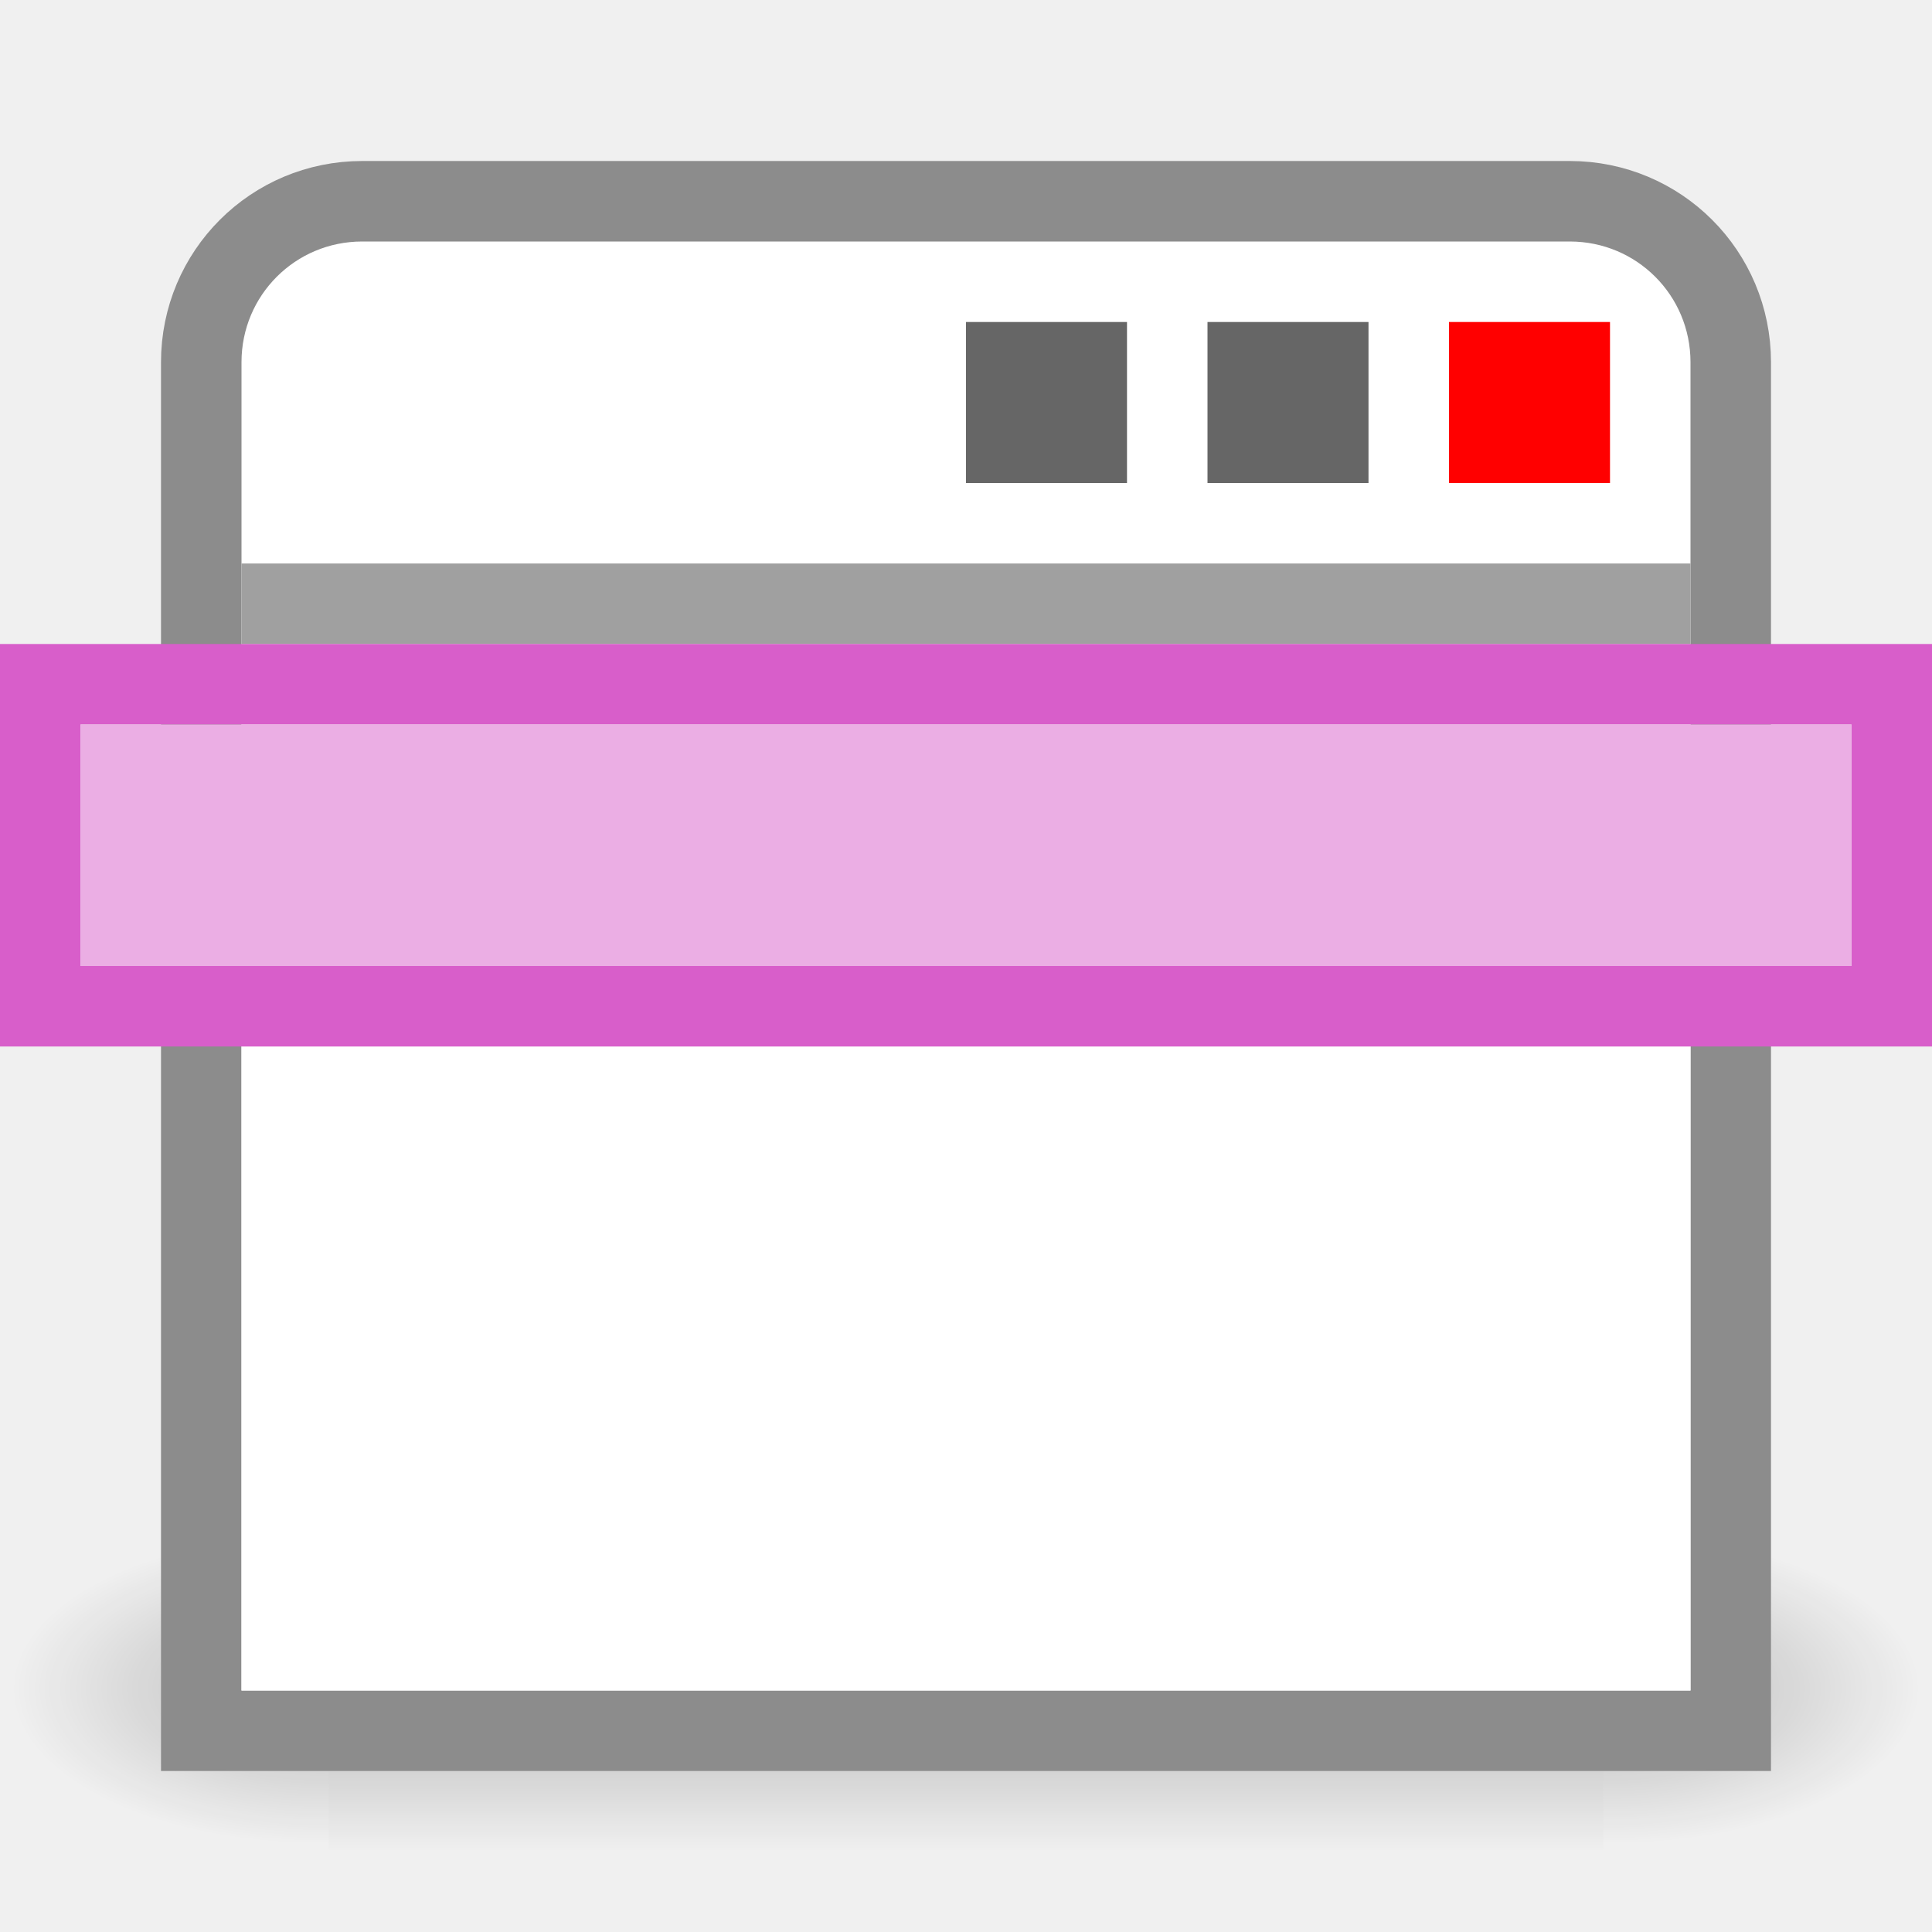
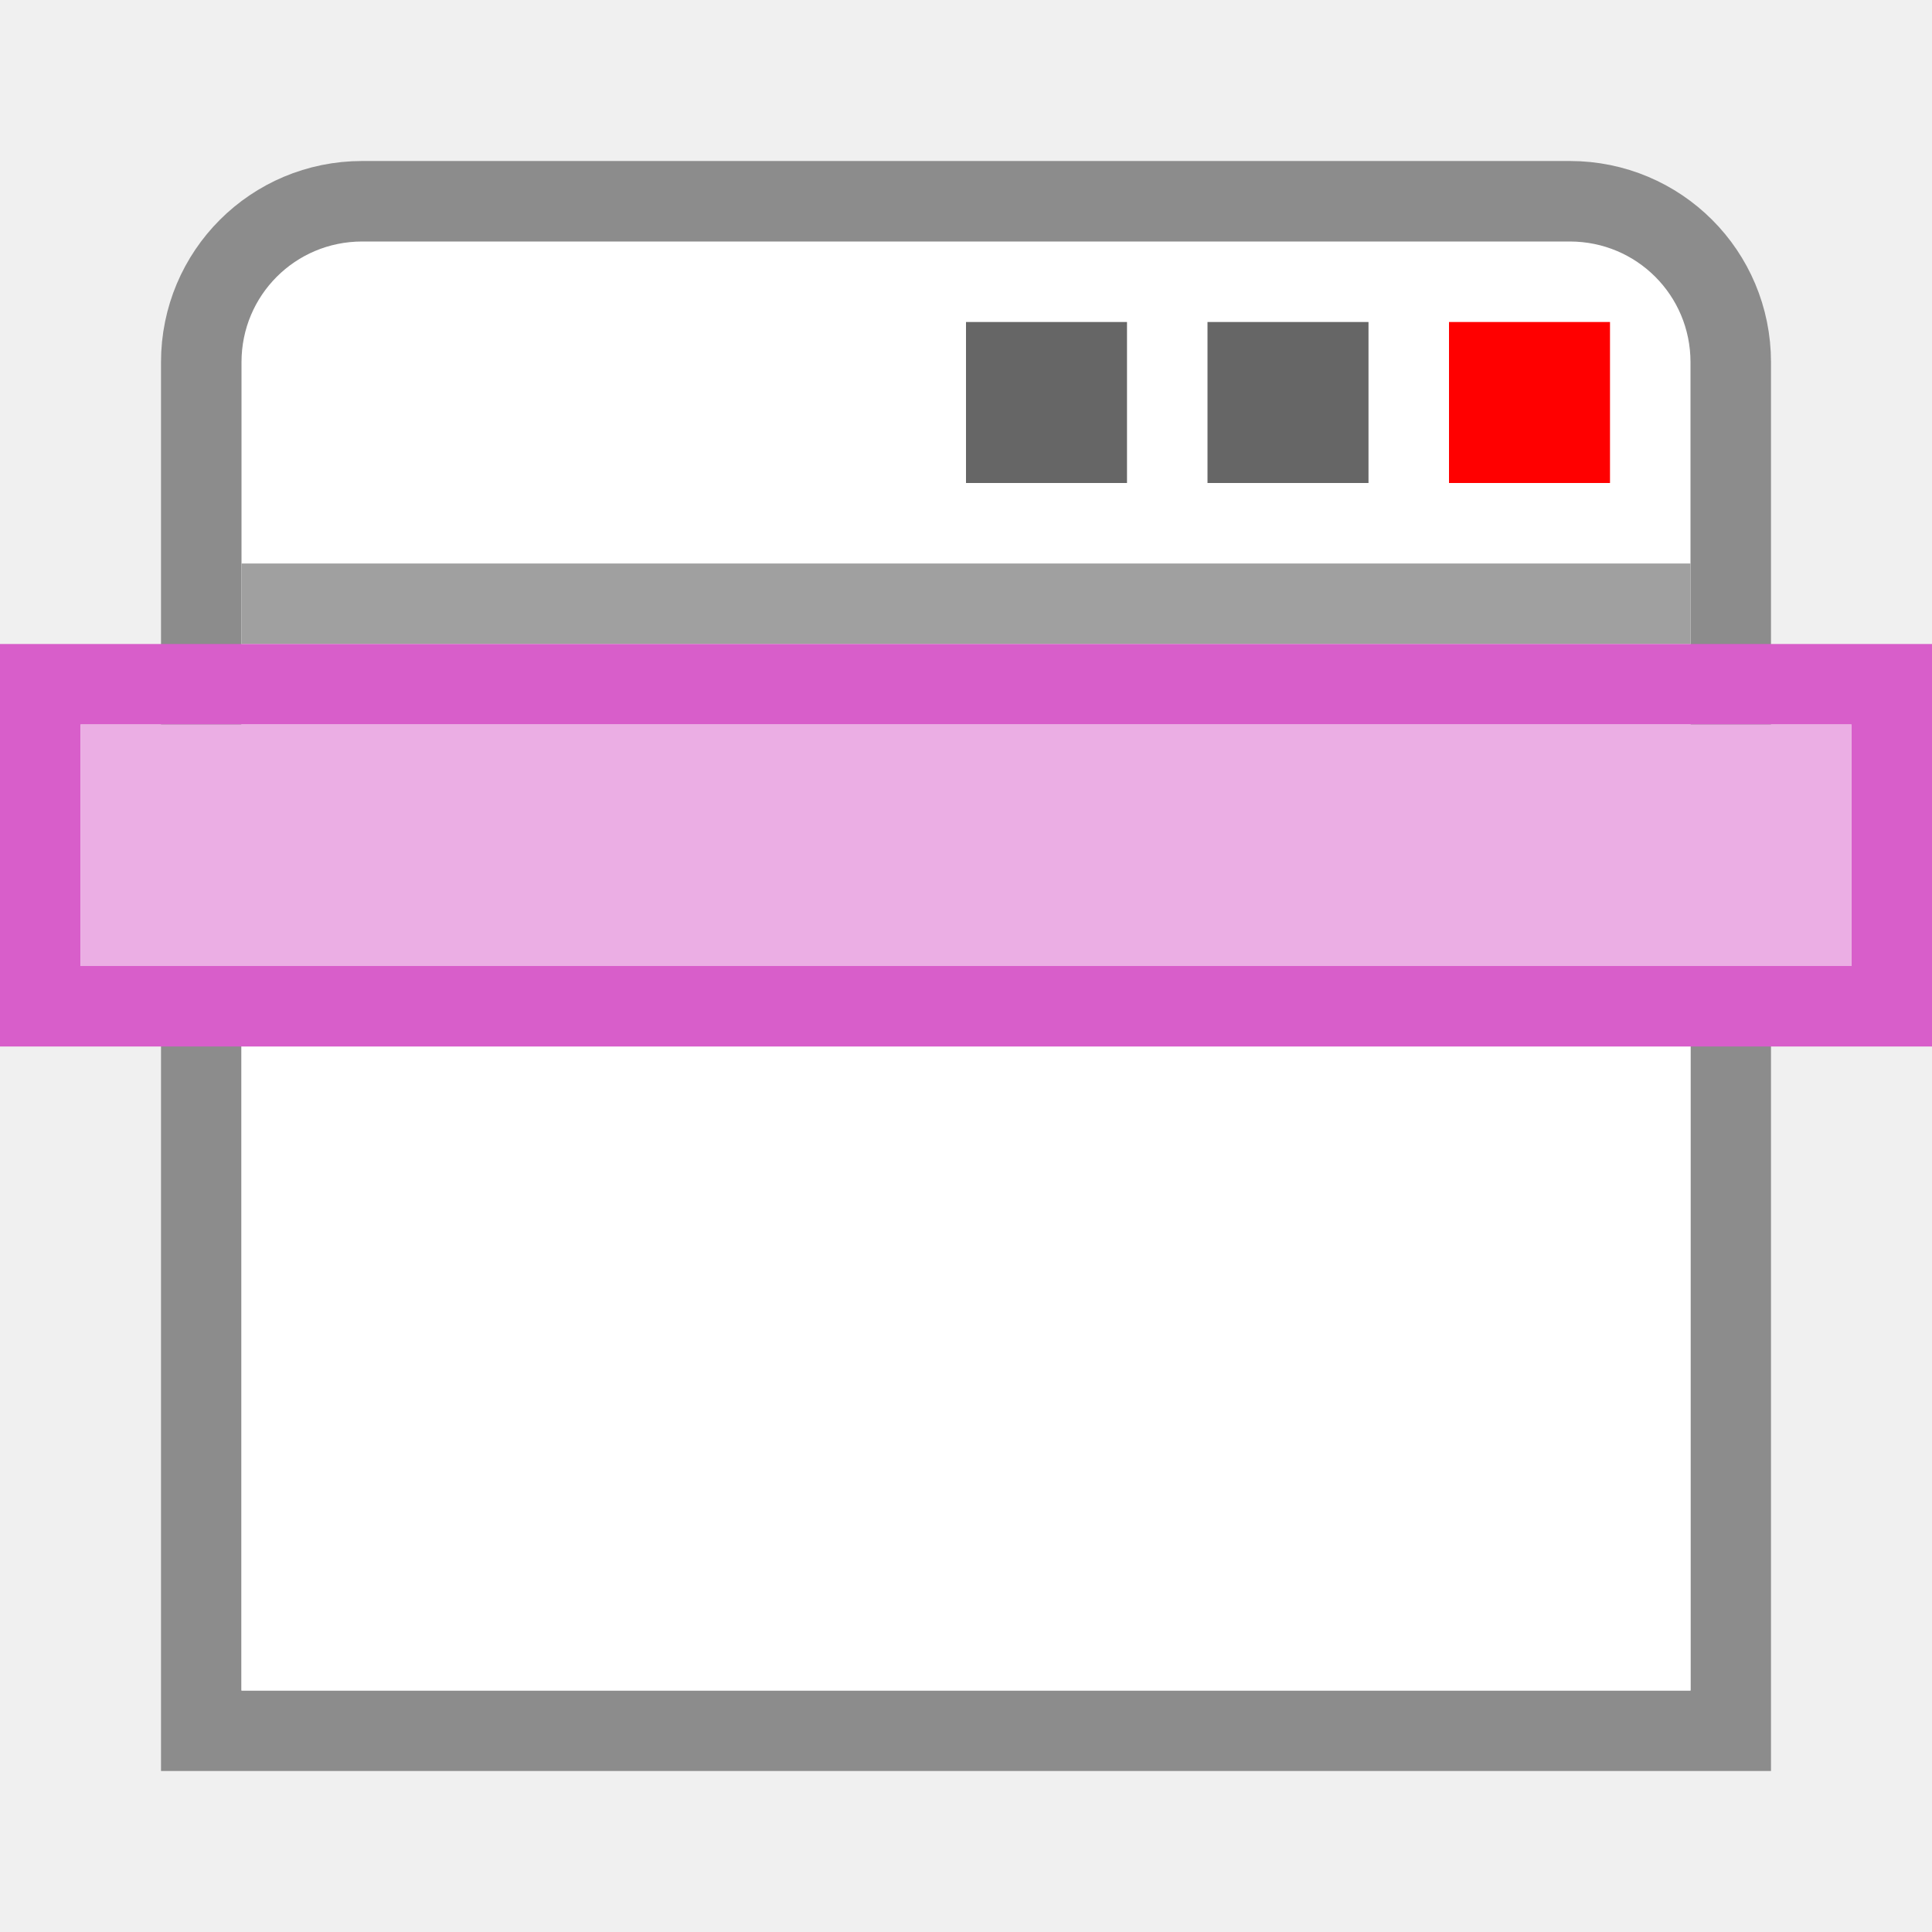
<svg xmlns="http://www.w3.org/2000/svg" xmlns:xlink="http://www.w3.org/1999/xlink" height="24" width="24" version="1.1" id="svg76">
  <defs id="defs80" />
  <radialGradient id="a" cx="24.837" cy="36.421" gradientTransform="matrix(-.26533 0 0 -.2844 24.134 24.31)" gradientUnits="userSpaceOnUse" r="15.645" xlink:href="#b" />
  <linearGradient id="b">
    <stop offset="0" id="stop3" />
    <stop offset="1" stop-opacity="0" id="stop5" />
  </linearGradient>
  <linearGradient id="c" gradientTransform="matrix(-.4583 0 0 .4267 28.575 3.756)" gradientUnits="userSpaceOnUse" x1="7.493" x2="53.984" y1="17.983" y2="18.374">
    <stop offset="0" stop-color="#f0c1ff" id="stop8" />
    <stop offset=".262" stop-color="#c5a3f2" id="stop10" />
    <stop offset=".701" stop-color="#7a36b1" id="stop12" />
    <stop offset="1" stop-color="#4c2d81" id="stop14" />
  </linearGradient>
  <linearGradient id="d" gradientTransform="matrix(0 -.51647 -.55455 0 48.816 27.238)" gradientUnits="userSpaceOnUse" x1="30.182" x2="30.546" y1="46.971" y2="66.11">
    <stop offset="0" stop-color="#fff" id="stop17" />
    <stop offset=".45" stop-color="#fff" stop-opacity=".235" id="stop19" />
    <stop offset=".65" stop-color="#fff" stop-opacity=".157" id="stop21" />
    <stop offset="1" stop-color="#fff" stop-opacity=".392" id="stop23" />
  </linearGradient>
  <linearGradient id="e" gradientTransform="matrix(.03105 0 0 .01367 .78 15.67)" gradientUnits="userSpaceOnUse" x1="302.857" x2="302.857" y1="366.648" y2="609.505">
    <stop offset="0" stop-opacity="0" id="stop26" />
    <stop offset=".5" id="stop28" />
    <stop offset="1" stop-opacity="0" id="stop30" />
  </linearGradient>
  <radialGradient id="f" cx="605.714" cy="486.648" gradientTransform="matrix(.03105 0 0 .01367 .785 15.67)" gradientUnits="userSpaceOnUse" r="117.143" xlink:href="#b" />
  <radialGradient id="g" cx="605.714" cy="486.648" gradientTransform="matrix(-.03105 0 0 .01367 23.215 15.67)" gradientUnits="userSpaceOnUse" r="117.143" xlink:href="#b" />
  <linearGradient id="h" gradientTransform="matrix(.57576 0 0 .62295 -2.394 -3.107)" gradientUnits="userSpaceOnUse" x1="25" x2="25" y1="17.829" y2="8.197">
    <stop offset="0" stop-color="#cdcdcd" id="stop35" />
    <stop offset="1" stop-color="#fff" id="stop37" />
  </linearGradient>
-   <path d="m4.504 20.68h14.992v3.32h-14.992z" fill="url(#e)" opacity=".236" transform="matrix(1.05624 0 0 1.20504 -.675 -5.92)" id="path40" />
-   <path d="m19.496 20.68v3.32c1.6.006 3.865-.744 3.865-1.66s-1.783-1.66-3.864-1.66z" fill="url(#f)" opacity=".236" transform="matrix(1.05624 0 0 1.20504 -.675 -5.92)" id="path42" />
-   <path d="m4.504 20.68v3.32c-1.6.006-3.865-.744-3.865-1.66s1.783-1.66 3.864-1.66z" fill="url(#g)" opacity=".236" transform="matrix(1.05624 0 0 1.20504 -.675 -5.92)" id="path44" />
  <path d="m4.5 2.5c-1.108 0-2 .892-2 2v17h19v-17c0-1.108-.892-2-2-2z" fill="url(#h)" stroke="#8c8c8c" id="path46" style="fill:#ffffff;fill-opacity:1" />
  <path d="m3 8h18v13h-18z" fill="#fff" id="path50" />
  <path d="m3 7.5h18" fill="none" stroke="#a0a0a0" id="path52" />
  <path d="m 12,4 h 2 v 2 h -2 z" id="path900" style="stroke-width:2;fill:#000000;fill-opacity:1;opacity:0.6" />
  <path d="m 15,4 h 2 v 2 h -2 z" id="path898" style="stroke-width:2;fill:#000000;fill-opacity:1;opacity:0.6" />
  <path d="m 18,4 h 2 v 2 h -2 z" id="path54" style="stroke-width:2;fill:#ff0000;fill-opacity:1" />
  <path d="m3 8.5h18" fill="none" opacity=".05" stroke="#000" id="path56" />
  <path style="fill:#d85eca;fill-opacity:1" d="M 0 8 L 0 9 L 0 12 L 0 13 L 24 13 L 24 12 L 24 9 L 24 8 L 23 8 L 1 8 L 0 8 z M 1 9 L 23 9 L 23 12 L 1 12 L 1 9 z " id="path58" />
  <path d="m 1,9 h 22 v 3 H 1 Z" id="path62" style="opacity:1;fill:#ebaee4;fill-opacity:1" />
</svg>
